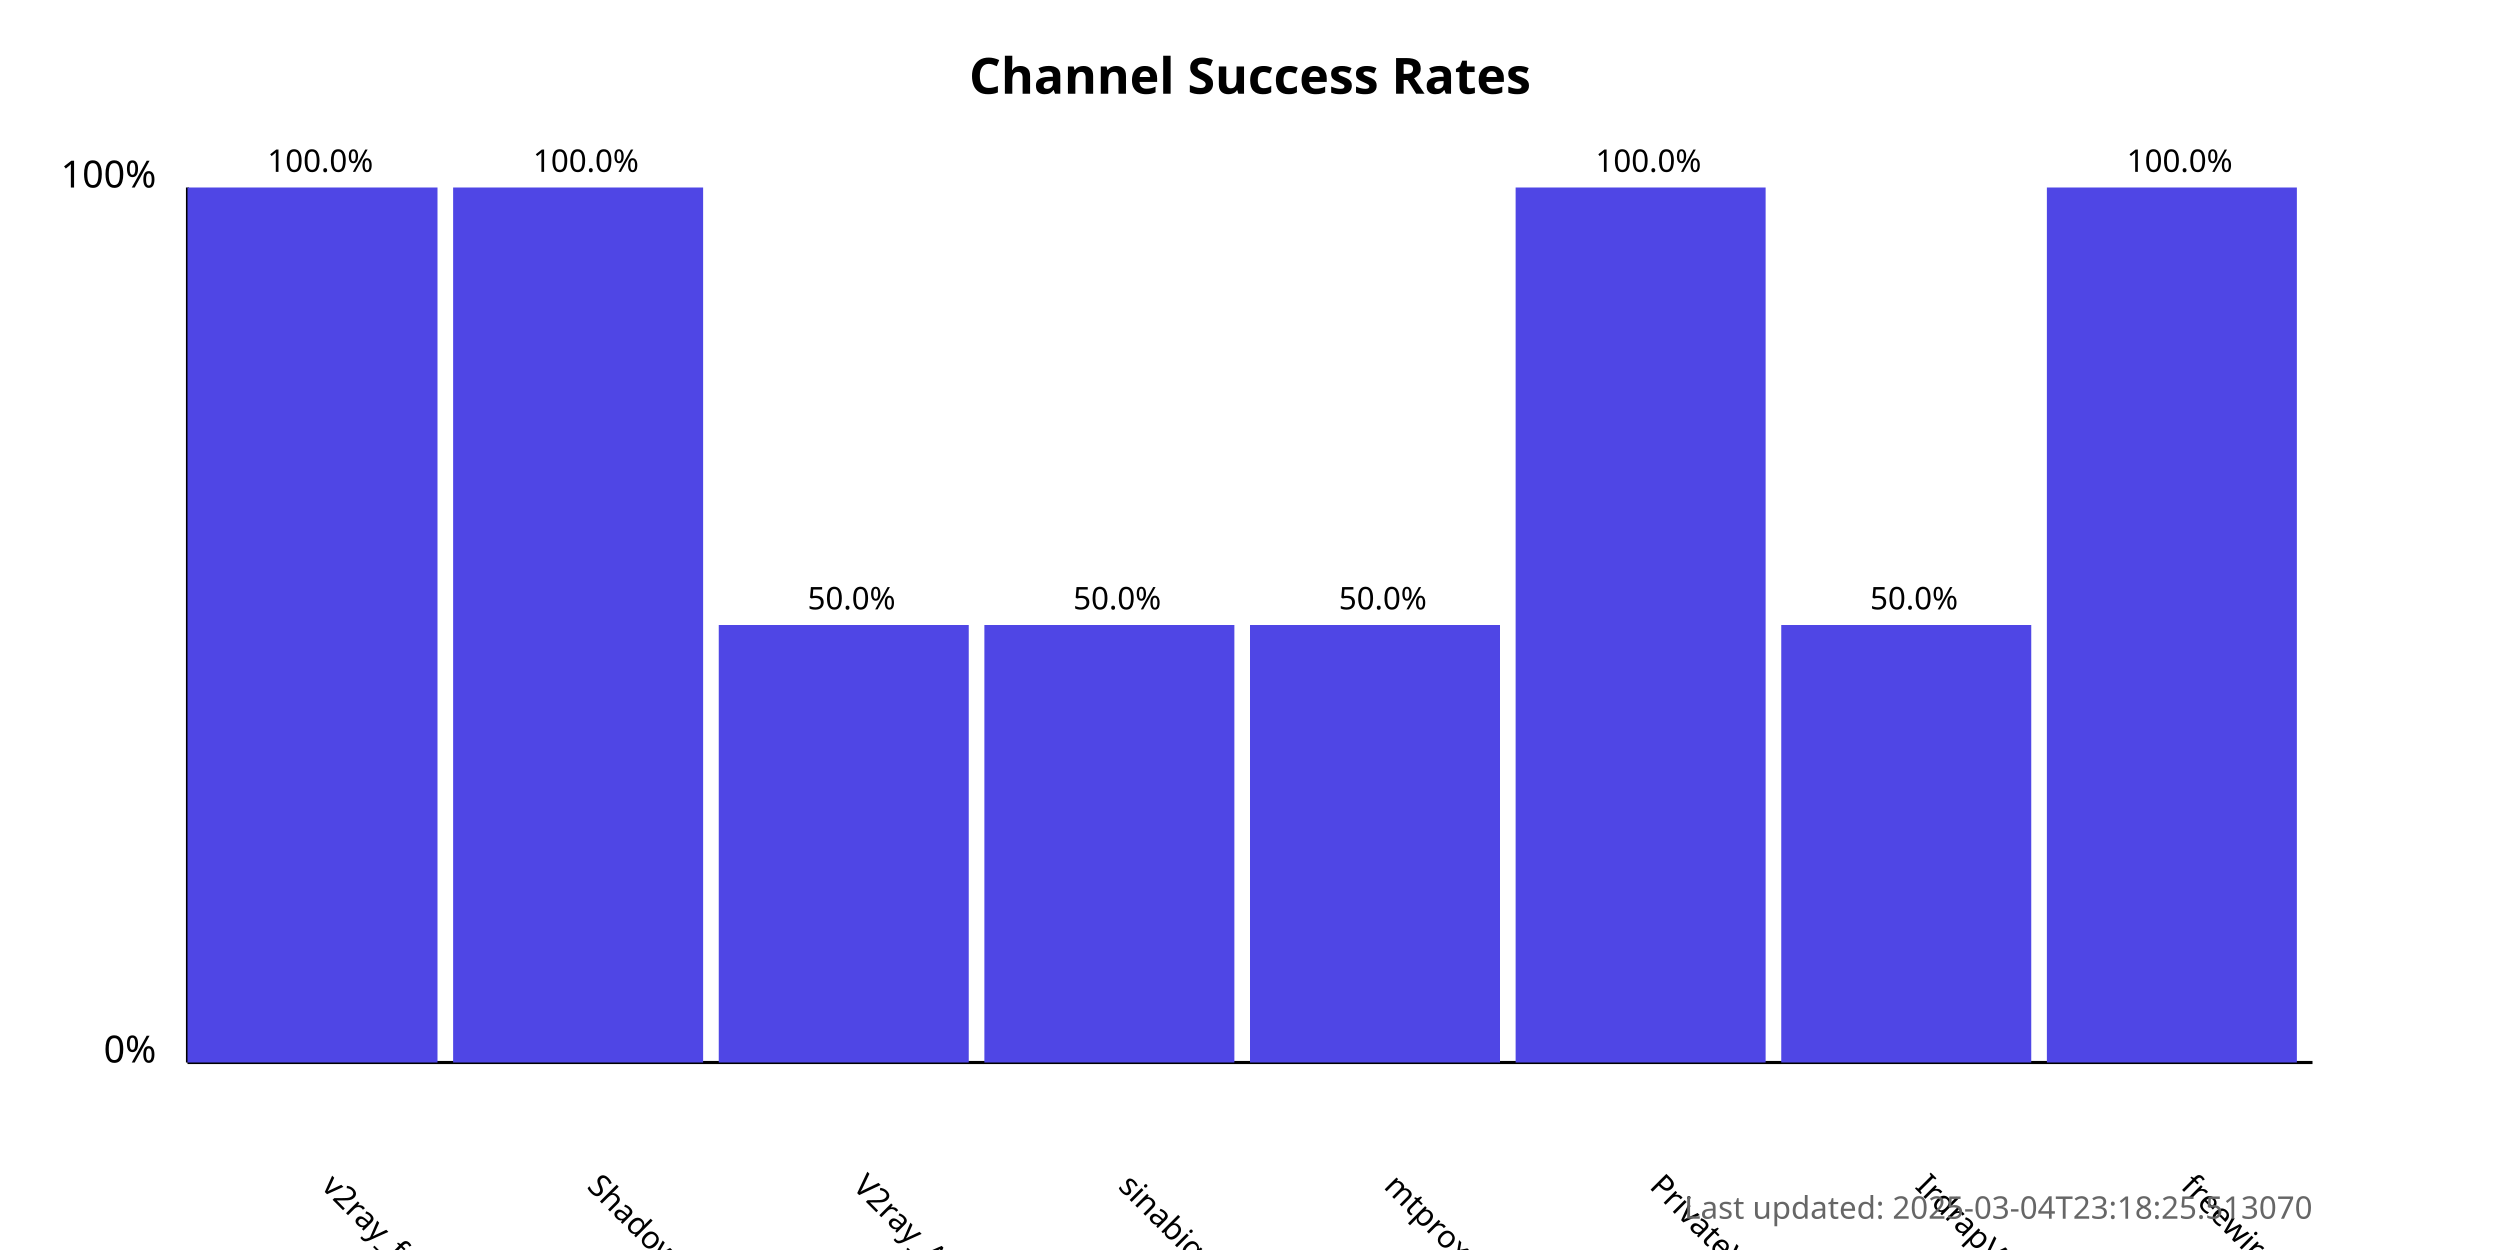
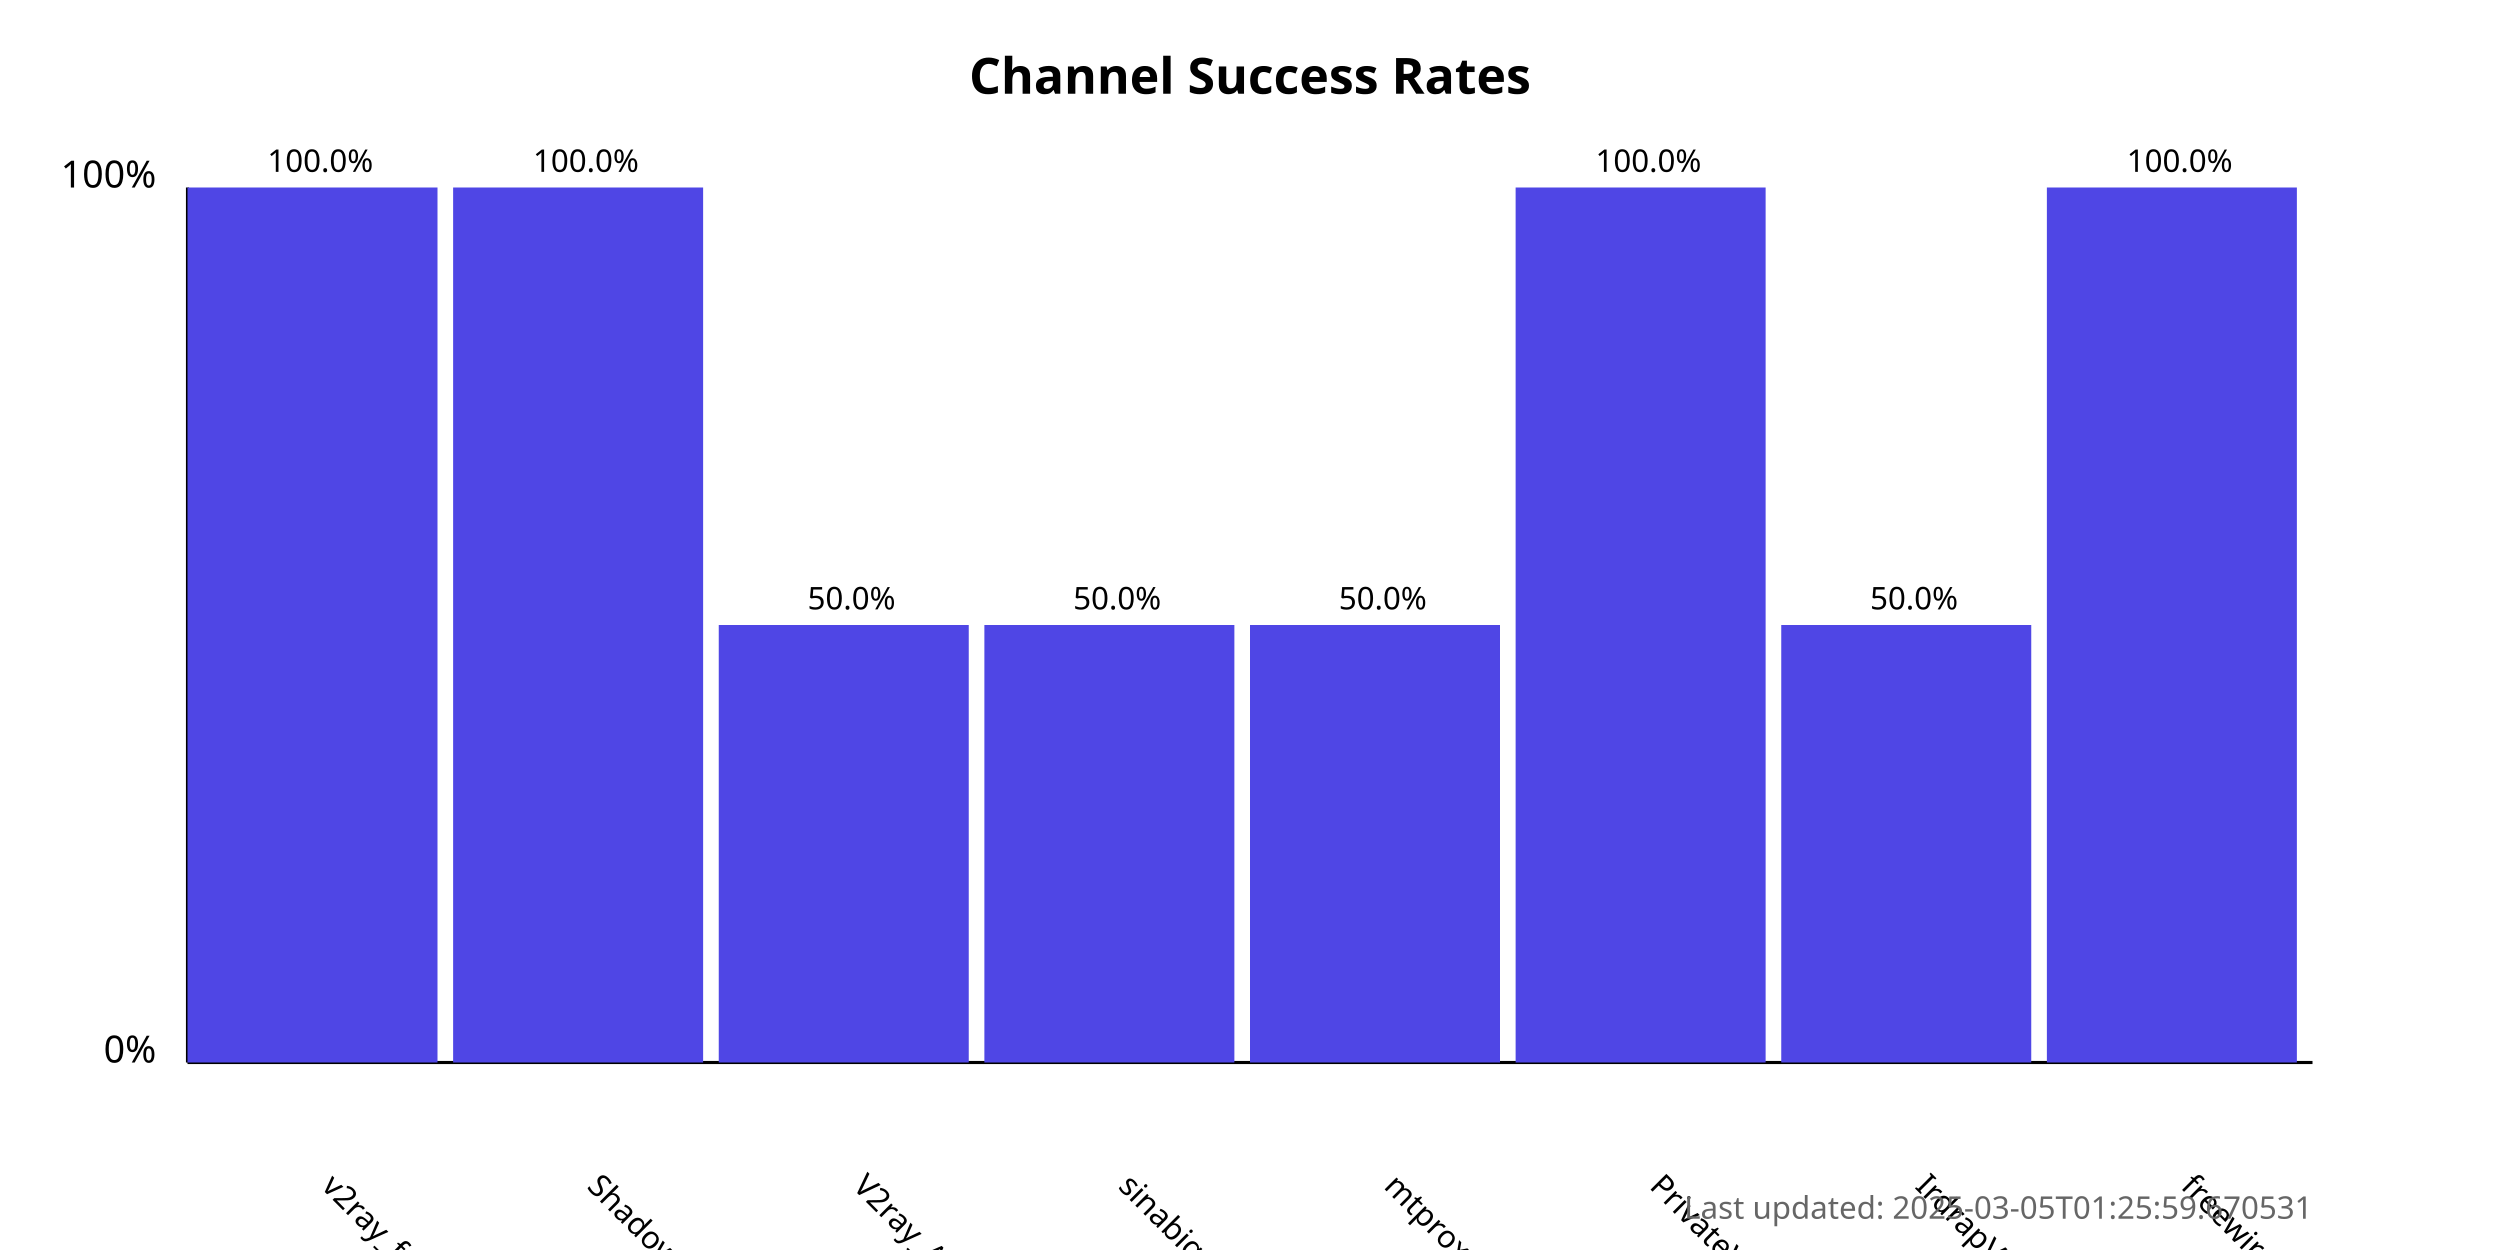
<svg xmlns="http://www.w3.org/2000/svg" width="800" height="400">
  <style>
            .chart-title { font: bold 16px sans-serif; }
            .axis-label { font: 12px sans-serif; }
            .tick-label { font: 10px sans-serif; }
            .bar { fill: #4f46e5; }
            .bar:hover { fill: #6366f1; }
            .timestamp { font: 10px sans-serif; fill: #666; }
        </style>
  <text x="400.0" y="30" text-anchor="middle" class="chart-title">
            Channel Success Rates
        </text>
  <line x1="60" y1="340" x2="60" y2="60" stroke="black" stroke-width="1" />
  <line x1="60" y1="340" x2="740" y2="340" stroke="black" stroke-width="1" />
  <text x="50" y="340" text-anchor="end" class="axis-label">0%</text>
  <text x="50" y="60" text-anchor="end" class="axis-label">100%</text>
  <g>
    <rect x="60" y="60.0" width="80.0" height="280.0" class="bar" />
    <text x="102.5" y="380" transform="rotate(45, 102.5, 380)" text-anchor="start" class="tick-label">
                v2ray_free_conf
            </text>
    <text x="102.5" y="55.0" text-anchor="middle" class="tick-label">
                100.0%
            </text>
  </g>
  <g>
    <rect x="145.0" y="60.0" width="80.0" height="280.0" class="bar" />
    <text x="187.5" y="380" transform="rotate(45, 187.5, 380)" text-anchor="start" class="tick-label">
                ShadowProxy66
            </text>
    <text x="187.5" y="55.0" text-anchor="middle" class="tick-label">
                100.0%
            </text>
  </g>
  <g>
    <rect x="230.0" y="200.0" width="80.0" height="140.0" class="bar" />
    <text x="272.5" y="380" transform="rotate(45, 272.5, 380)" text-anchor="start" class="tick-label">
                V2ray_Alpha
            </text>
    <text x="272.5" y="195.0" text-anchor="middle" class="tick-label">
                50.0%
            </text>
  </g>
  <g>
    <rect x="315.0" y="200.0" width="80.0" height="140.0" class="bar" />
    <text x="357.5" y="380" transform="rotate(45, 357.5, 380)" text-anchor="start" class="tick-label">
                sinabigo
            </text>
    <text x="357.5" y="195.0" text-anchor="middle" class="tick-label">
                50.0%
            </text>
  </g>
  <g>
    <rect x="400.0" y="200.0" width="80.0" height="140.0" class="bar" />
    <text x="442.5" y="380" transform="rotate(45, 442.5, 380)" text-anchor="start" class="tick-label">
                mtproxy_lists
            </text>
    <text x="442.5" y="195.0" text-anchor="middle" class="tick-label">
                50.0%
            </text>
  </g>
  <g>
    <rect x="485.0" y="60.0" width="80.0" height="280.0" class="bar" />
    <text x="527.5" y="380" transform="rotate(45, 527.5, 380)" text-anchor="start" class="tick-label">
                PrivateVPNs
            </text>
    <text x="527.5" y="55.0" text-anchor="middle" class="tick-label">
                100.0%
            </text>
  </g>
  <g>
    <rect x="570.0" y="200.0" width="80.0" height="140.0" class="bar" />
    <text x="612.5" y="380" transform="rotate(45, 612.5, 380)" text-anchor="start" class="tick-label">
                IrdrapVPNnews
            </text>
    <text x="612.5" y="195.0" text-anchor="middle" class="tick-label">
                50.0%
            </text>
  </g>
  <g>
    <rect x="655.0" y="60.0" width="80.0" height="280.0" class="bar" />
    <text x="697.5" y="380" transform="rotate(45, 697.5, 380)" text-anchor="start" class="tick-label">
                freewireguard
            </text>
    <text x="697.5" y="55.0" text-anchor="middle" class="tick-label">
                100.0%
            </text>
  </g>
  <text x="740" y="390" text-anchor="end" class="timestamp">
-             Last updated: 2025-03-04T23:18:25.513070
+             Last updated: 2025-03-05T01:25:59.670531
        </text>
</svg>
